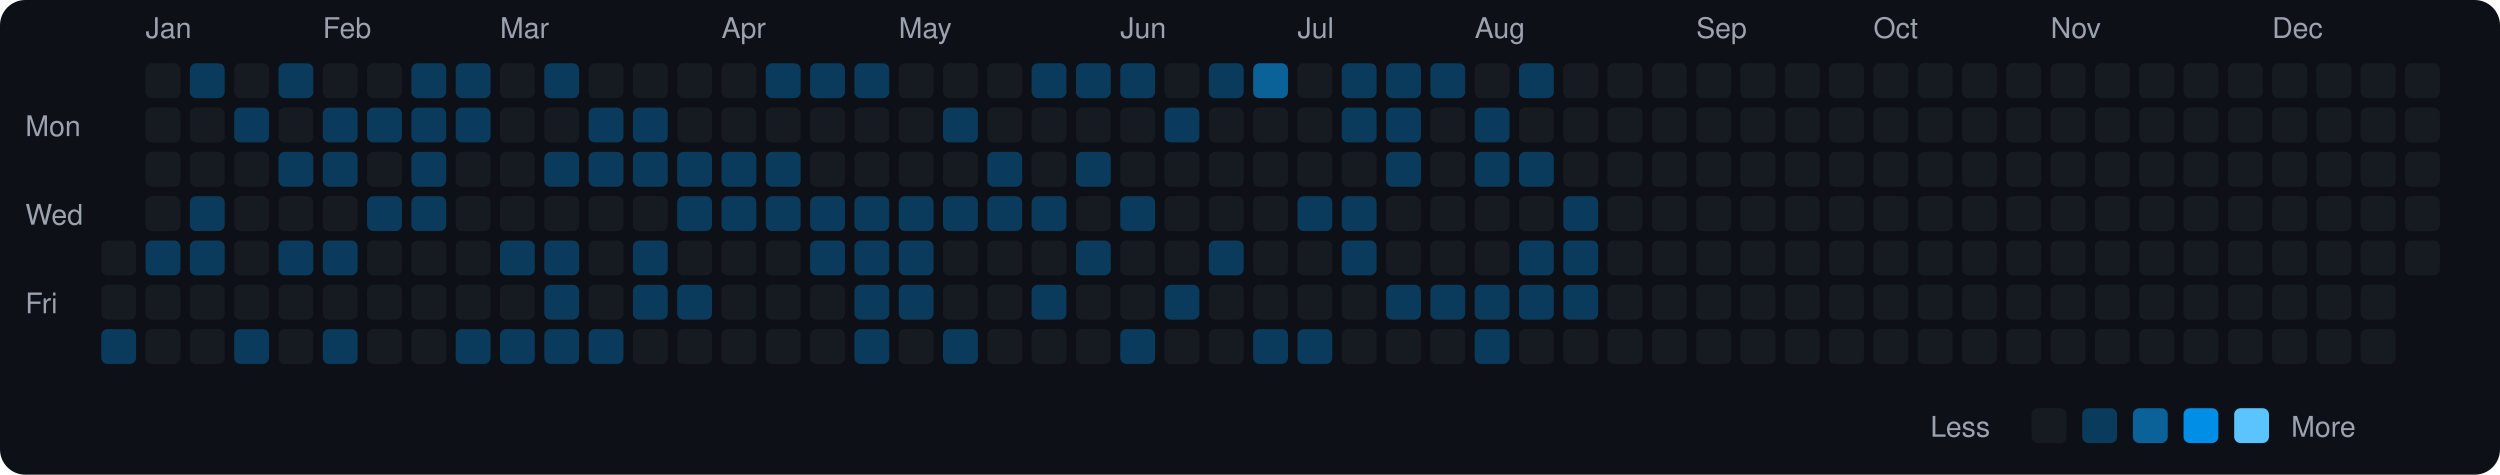
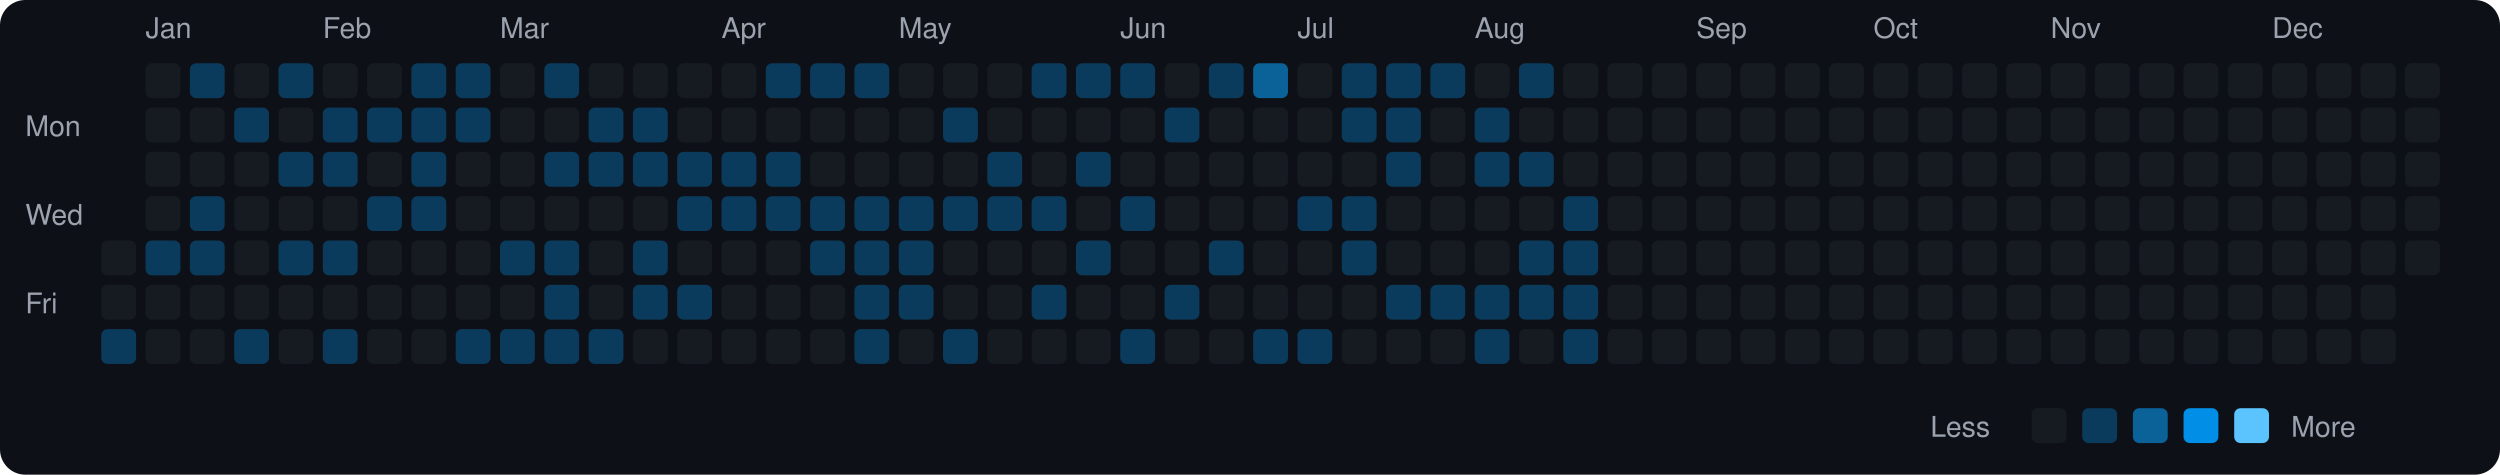
<svg xmlns="http://www.w3.org/2000/svg" viewBox="0 0 790 150" width="790" height="150">
  <rect width="790" height="150" fill="#0d1117" rx="8" ry="8" />
  <text x="8" y="43" fill="#9ca3af" font-size="9" font-family="-apple-system, BlinkMacSystemFont, 'Segoe UI', Helvetica, Arial, sans-serif">Mon</text>
  <text x="8" y="71" fill="#9ca3af" font-size="9" font-family="-apple-system, BlinkMacSystemFont, 'Segoe UI', Helvetica, Arial, sans-serif">Wed</text>
  <text x="8" y="99" fill="#9ca3af" font-size="9" font-family="-apple-system, BlinkMacSystemFont, 'Segoe UI', Helvetica, Arial, sans-serif">Fri</text>
  <rect x="32" y="76" width="11" height="11" rx="2" ry="2" fill="#161b22">
    </rect>
  <rect x="32" y="90" width="11" height="11" rx="2" ry="2" fill="#161b22">
    </rect>
  <rect x="32" y="104" width="11" height="11" rx="2" ry="2" fill="#0b3b5c">
    </rect>
  <text x="46" y="12" fill="#9ca3af" font-size="9" font-family="-apple-system, BlinkMacSystemFont, 'Segoe UI', Helvetica, Arial, sans-serif">Jan</text>
  <rect x="46" y="20" width="11" height="11" rx="2" ry="2" fill="#161b22">
    </rect>
  <rect x="46" y="34" width="11" height="11" rx="2" ry="2" fill="#161b22">
    </rect>
  <rect x="46" y="48" width="11" height="11" rx="2" ry="2" fill="#161b22">
    </rect>
  <rect x="46" y="62" width="11" height="11" rx="2" ry="2" fill="#161b22">
    </rect>
  <rect x="46" y="76" width="11" height="11" rx="2" ry="2" fill="#0b3b5c">
    </rect>
  <rect x="46" y="90" width="11" height="11" rx="2" ry="2" fill="#161b22">
    </rect>
  <rect x="46" y="104" width="11" height="11" rx="2" ry="2" fill="#161b22">
    </rect>
  <rect x="60" y="20" width="11" height="11" rx="2" ry="2" fill="#0b3b5c">
    </rect>
  <rect x="60" y="34" width="11" height="11" rx="2" ry="2" fill="#161b22">
    </rect>
  <rect x="60" y="48" width="11" height="11" rx="2" ry="2" fill="#161b22">
    </rect>
  <rect x="60" y="62" width="11" height="11" rx="2" ry="2" fill="#0b3b5c">
    </rect>
  <rect x="60" y="76" width="11" height="11" rx="2" ry="2" fill="#0b3b5c">
    </rect>
  <rect x="60" y="90" width="11" height="11" rx="2" ry="2" fill="#161b22">
    </rect>
  <rect x="60" y="104" width="11" height="11" rx="2" ry="2" fill="#161b22">
    </rect>
  <rect x="74" y="20" width="11" height="11" rx="2" ry="2" fill="#161b22">
    </rect>
  <rect x="74" y="34" width="11" height="11" rx="2" ry="2" fill="#0b3b5c">
    </rect>
  <rect x="74" y="48" width="11" height="11" rx="2" ry="2" fill="#161b22">
    </rect>
  <rect x="74" y="62" width="11" height="11" rx="2" ry="2" fill="#161b22">
    </rect>
  <rect x="74" y="76" width="11" height="11" rx="2" ry="2" fill="#161b22">
    </rect>
  <rect x="74" y="90" width="11" height="11" rx="2" ry="2" fill="#161b22">
    </rect>
  <rect x="74" y="104" width="11" height="11" rx="2" ry="2" fill="#0b3b5c">
    </rect>
  <rect x="88" y="20" width="11" height="11" rx="2" ry="2" fill="#0b3b5c">
    </rect>
  <rect x="88" y="34" width="11" height="11" rx="2" ry="2" fill="#161b22">
    </rect>
  <rect x="88" y="48" width="11" height="11" rx="2" ry="2" fill="#0b3b5c">
    </rect>
  <rect x="88" y="62" width="11" height="11" rx="2" ry="2" fill="#161b22">
    </rect>
  <rect x="88" y="76" width="11" height="11" rx="2" ry="2" fill="#0b3b5c">
    </rect>
  <rect x="88" y="90" width="11" height="11" rx="2" ry="2" fill="#161b22">
    </rect>
  <rect x="88" y="104" width="11" height="11" rx="2" ry="2" fill="#161b22">
    </rect>
  <text x="102" y="12" fill="#9ca3af" font-size="9" font-family="-apple-system, BlinkMacSystemFont, 'Segoe UI', Helvetica, Arial, sans-serif">Feb</text>
  <rect x="102" y="20" width="11" height="11" rx="2" ry="2" fill="#161b22">
    </rect>
  <rect x="102" y="34" width="11" height="11" rx="2" ry="2" fill="#0b3b5c">
    </rect>
  <rect x="102" y="48" width="11" height="11" rx="2" ry="2" fill="#0b3b5c">
    </rect>
  <rect x="102" y="62" width="11" height="11" rx="2" ry="2" fill="#161b22">
    </rect>
  <rect x="102" y="76" width="11" height="11" rx="2" ry="2" fill="#0b3b5c">
    </rect>
  <rect x="102" y="90" width="11" height="11" rx="2" ry="2" fill="#161b22">
    </rect>
  <rect x="102" y="104" width="11" height="11" rx="2" ry="2" fill="#0b3b5c">
    </rect>
  <rect x="116" y="20" width="11" height="11" rx="2" ry="2" fill="#161b22">
    </rect>
  <rect x="116" y="34" width="11" height="11" rx="2" ry="2" fill="#0b3b5c">
    </rect>
  <rect x="116" y="48" width="11" height="11" rx="2" ry="2" fill="#161b22">
    </rect>
  <rect x="116" y="62" width="11" height="11" rx="2" ry="2" fill="#0b3b5c">
    </rect>
  <rect x="116" y="76" width="11" height="11" rx="2" ry="2" fill="#161b22">
    </rect>
  <rect x="116" y="90" width="11" height="11" rx="2" ry="2" fill="#161b22">
    </rect>
  <rect x="116" y="104" width="11" height="11" rx="2" ry="2" fill="#161b22">
    </rect>
  <rect x="130" y="20" width="11" height="11" rx="2" ry="2" fill="#0b3b5c">
    </rect>
  <rect x="130" y="34" width="11" height="11" rx="2" ry="2" fill="#0b3b5c">
    </rect>
  <rect x="130" y="48" width="11" height="11" rx="2" ry="2" fill="#0b3b5c">
    </rect>
  <rect x="130" y="62" width="11" height="11" rx="2" ry="2" fill="#0b3b5c">
    </rect>
  <rect x="130" y="76" width="11" height="11" rx="2" ry="2" fill="#161b22">
    </rect>
  <rect x="130" y="90" width="11" height="11" rx="2" ry="2" fill="#161b22">
    </rect>
  <rect x="130" y="104" width="11" height="11" rx="2" ry="2" fill="#161b22">
    </rect>
  <rect x="144" y="20" width="11" height="11" rx="2" ry="2" fill="#0b3b5c">
    </rect>
  <rect x="144" y="34" width="11" height="11" rx="2" ry="2" fill="#0b3b5c">
    </rect>
  <rect x="144" y="48" width="11" height="11" rx="2" ry="2" fill="#161b22">
    </rect>
  <rect x="144" y="62" width="11" height="11" rx="2" ry="2" fill="#161b22">
    </rect>
  <rect x="144" y="76" width="11" height="11" rx="2" ry="2" fill="#161b22">
    </rect>
  <rect x="144" y="90" width="11" height="11" rx="2" ry="2" fill="#161b22">
    </rect>
  <rect x="144" y="104" width="11" height="11" rx="2" ry="2" fill="#0b3b5c">
    </rect>
  <text x="158" y="12" fill="#9ca3af" font-size="9" font-family="-apple-system, BlinkMacSystemFont, 'Segoe UI', Helvetica, Arial, sans-serif">Mar</text>
  <rect x="158" y="20" width="11" height="11" rx="2" ry="2" fill="#161b22">
    </rect>
  <rect x="158" y="34" width="11" height="11" rx="2" ry="2" fill="#161b22">
    </rect>
  <rect x="158" y="48" width="11" height="11" rx="2" ry="2" fill="#161b22">
    </rect>
  <rect x="158" y="62" width="11" height="11" rx="2" ry="2" fill="#161b22">
    </rect>
  <rect x="158" y="76" width="11" height="11" rx="2" ry="2" fill="#0b3b5c">
    </rect>
  <rect x="158" y="90" width="11" height="11" rx="2" ry="2" fill="#161b22">
    </rect>
  <rect x="158" y="104" width="11" height="11" rx="2" ry="2" fill="#0b3b5c">
    </rect>
  <rect x="172" y="20" width="11" height="11" rx="2" ry="2" fill="#0b3b5c">
    </rect>
  <rect x="172" y="34" width="11" height="11" rx="2" ry="2" fill="#161b22">
    </rect>
  <rect x="172" y="48" width="11" height="11" rx="2" ry="2" fill="#0b3b5c">
    </rect>
  <rect x="172" y="62" width="11" height="11" rx="2" ry="2" fill="#161b22">
    </rect>
  <rect x="172" y="76" width="11" height="11" rx="2" ry="2" fill="#0b3b5c">
    </rect>
  <rect x="172" y="90" width="11" height="11" rx="2" ry="2" fill="#0b3b5c">
    </rect>
  <rect x="172" y="104" width="11" height="11" rx="2" ry="2" fill="#0b3b5c">
    </rect>
  <rect x="186" y="20" width="11" height="11" rx="2" ry="2" fill="#161b22">
    </rect>
  <rect x="186" y="34" width="11" height="11" rx="2" ry="2" fill="#0b3b5c">
    </rect>
  <rect x="186" y="48" width="11" height="11" rx="2" ry="2" fill="#0b3b5c">
    </rect>
  <rect x="186" y="62" width="11" height="11" rx="2" ry="2" fill="#161b22">
    </rect>
  <rect x="186" y="76" width="11" height="11" rx="2" ry="2" fill="#161b22">
    </rect>
  <rect x="186" y="90" width="11" height="11" rx="2" ry="2" fill="#161b22">
    </rect>
  <rect x="186" y="104" width="11" height="11" rx="2" ry="2" fill="#0b3b5c">
    </rect>
  <rect x="200" y="20" width="11" height="11" rx="2" ry="2" fill="#161b22">
    </rect>
  <rect x="200" y="34" width="11" height="11" rx="2" ry="2" fill="#0b3b5c">
    </rect>
  <rect x="200" y="48" width="11" height="11" rx="2" ry="2" fill="#0b3b5c">
    </rect>
  <rect x="200" y="62" width="11" height="11" rx="2" ry="2" fill="#161b22">
    </rect>
  <rect x="200" y="76" width="11" height="11" rx="2" ry="2" fill="#0b3b5c">
    </rect>
  <rect x="200" y="90" width="11" height="11" rx="2" ry="2" fill="#0b3b5c">
    </rect>
  <rect x="200" y="104" width="11" height="11" rx="2" ry="2" fill="#161b22">
    </rect>
  <rect x="214" y="20" width="11" height="11" rx="2" ry="2" fill="#161b22">
    </rect>
  <rect x="214" y="34" width="11" height="11" rx="2" ry="2" fill="#161b22">
    </rect>
  <rect x="214" y="48" width="11" height="11" rx="2" ry="2" fill="#0b3b5c">
    </rect>
  <rect x="214" y="62" width="11" height="11" rx="2" ry="2" fill="#0b3b5c">
    </rect>
  <rect x="214" y="76" width="11" height="11" rx="2" ry="2" fill="#161b22">
    </rect>
  <rect x="214" y="90" width="11" height="11" rx="2" ry="2" fill="#0b3b5c">
    </rect>
  <rect x="214" y="104" width="11" height="11" rx="2" ry="2" fill="#161b22">
    </rect>
  <text x="228" y="12" fill="#9ca3af" font-size="9" font-family="-apple-system, BlinkMacSystemFont, 'Segoe UI', Helvetica, Arial, sans-serif">Apr</text>
  <rect x="228" y="20" width="11" height="11" rx="2" ry="2" fill="#161b22">
    </rect>
  <rect x="228" y="34" width="11" height="11" rx="2" ry="2" fill="#161b22">
    </rect>
  <rect x="228" y="48" width="11" height="11" rx="2" ry="2" fill="#0b3b5c">
    </rect>
  <rect x="228" y="62" width="11" height="11" rx="2" ry="2" fill="#0b3b5c">
    </rect>
  <rect x="228" y="76" width="11" height="11" rx="2" ry="2" fill="#161b22">
    </rect>
  <rect x="228" y="90" width="11" height="11" rx="2" ry="2" fill="#161b22">
    </rect>
  <rect x="228" y="104" width="11" height="11" rx="2" ry="2" fill="#161b22">
    </rect>
  <rect x="242" y="20" width="11" height="11" rx="2" ry="2" fill="#0b3b5c">
    </rect>
  <rect x="242" y="34" width="11" height="11" rx="2" ry="2" fill="#161b22">
    </rect>
  <rect x="242" y="48" width="11" height="11" rx="2" ry="2" fill="#0b3b5c">
    </rect>
  <rect x="242" y="62" width="11" height="11" rx="2" ry="2" fill="#0b3b5c">
    </rect>
  <rect x="242" y="76" width="11" height="11" rx="2" ry="2" fill="#161b22">
    </rect>
  <rect x="242" y="90" width="11" height="11" rx="2" ry="2" fill="#161b22">
    </rect>
  <rect x="242" y="104" width="11" height="11" rx="2" ry="2" fill="#161b22">
    </rect>
  <rect x="256" y="20" width="11" height="11" rx="2" ry="2" fill="#0b3b5c">
    </rect>
  <rect x="256" y="34" width="11" height="11" rx="2" ry="2" fill="#161b22">
    </rect>
  <rect x="256" y="48" width="11" height="11" rx="2" ry="2" fill="#161b22">
    </rect>
  <rect x="256" y="62" width="11" height="11" rx="2" ry="2" fill="#0b3b5c">
    </rect>
  <rect x="256" y="76" width="11" height="11" rx="2" ry="2" fill="#0b3b5c">
    </rect>
  <rect x="256" y="90" width="11" height="11" rx="2" ry="2" fill="#161b22">
    </rect>
  <rect x="256" y="104" width="11" height="11" rx="2" ry="2" fill="#161b22">
    </rect>
  <rect x="270" y="20" width="11" height="11" rx="2" ry="2" fill="#0b3b5c">
    </rect>
  <rect x="270" y="34" width="11" height="11" rx="2" ry="2" fill="#161b22">
    </rect>
  <rect x="270" y="48" width="11" height="11" rx="2" ry="2" fill="#161b22">
    </rect>
  <rect x="270" y="62" width="11" height="11" rx="2" ry="2" fill="#0b3b5c">
    </rect>
  <rect x="270" y="76" width="11" height="11" rx="2" ry="2" fill="#0b3b5c">
    </rect>
  <rect x="270" y="90" width="11" height="11" rx="2" ry="2" fill="#0b3b5c">
    </rect>
  <rect x="270" y="104" width="11" height="11" rx="2" ry="2" fill="#0b3b5c">
    </rect>
  <text x="284" y="12" fill="#9ca3af" font-size="9" font-family="-apple-system, BlinkMacSystemFont, 'Segoe UI', Helvetica, Arial, sans-serif">May</text>
  <rect x="284" y="20" width="11" height="11" rx="2" ry="2" fill="#161b22">
    </rect>
  <rect x="284" y="34" width="11" height="11" rx="2" ry="2" fill="#161b22">
    </rect>
  <rect x="284" y="48" width="11" height="11" rx="2" ry="2" fill="#161b22">
    </rect>
  <rect x="284" y="62" width="11" height="11" rx="2" ry="2" fill="#0b3b5c">
    </rect>
  <rect x="284" y="76" width="11" height="11" rx="2" ry="2" fill="#0b3b5c">
    </rect>
  <rect x="284" y="90" width="11" height="11" rx="2" ry="2" fill="#0b3b5c">
    </rect>
  <rect x="284" y="104" width="11" height="11" rx="2" ry="2" fill="#161b22">
    </rect>
  <rect x="298" y="20" width="11" height="11" rx="2" ry="2" fill="#161b22">
    </rect>
  <rect x="298" y="34" width="11" height="11" rx="2" ry="2" fill="#0b3b5c">
    </rect>
  <rect x="298" y="48" width="11" height="11" rx="2" ry="2" fill="#161b22">
    </rect>
  <rect x="298" y="62" width="11" height="11" rx="2" ry="2" fill="#0b3b5c">
    </rect>
  <rect x="298" y="76" width="11" height="11" rx="2" ry="2" fill="#161b22">
    </rect>
  <rect x="298" y="90" width="11" height="11" rx="2" ry="2" fill="#161b22">
    </rect>
  <rect x="298" y="104" width="11" height="11" rx="2" ry="2" fill="#0b3b5c">
    </rect>
  <rect x="312" y="20" width="11" height="11" rx="2" ry="2" fill="#161b22">
    </rect>
  <rect x="312" y="34" width="11" height="11" rx="2" ry="2" fill="#161b22">
    </rect>
  <rect x="312" y="48" width="11" height="11" rx="2" ry="2" fill="#0b3b5c">
    </rect>
  <rect x="312" y="62" width="11" height="11" rx="2" ry="2" fill="#0b3b5c">
    </rect>
  <rect x="312" y="76" width="11" height="11" rx="2" ry="2" fill="#161b22">
    </rect>
  <rect x="312" y="90" width="11" height="11" rx="2" ry="2" fill="#161b22">
    </rect>
  <rect x="312" y="104" width="11" height="11" rx="2" ry="2" fill="#161b22">
    </rect>
  <rect x="326" y="20" width="11" height="11" rx="2" ry="2" fill="#0b3b5c">
    </rect>
  <rect x="326" y="34" width="11" height="11" rx="2" ry="2" fill="#161b22">
    </rect>
  <rect x="326" y="48" width="11" height="11" rx="2" ry="2" fill="#161b22">
    </rect>
  <rect x="326" y="62" width="11" height="11" rx="2" ry="2" fill="#0b3b5c">
    </rect>
  <rect x="326" y="76" width="11" height="11" rx="2" ry="2" fill="#161b22">
    </rect>
  <rect x="326" y="90" width="11" height="11" rx="2" ry="2" fill="#0b3b5c">
    </rect>
  <rect x="326" y="104" width="11" height="11" rx="2" ry="2" fill="#161b22">
    </rect>
  <rect x="340" y="20" width="11" height="11" rx="2" ry="2" fill="#0b3b5c">
    </rect>
  <rect x="340" y="34" width="11" height="11" rx="2" ry="2" fill="#161b22">
    </rect>
  <rect x="340" y="48" width="11" height="11" rx="2" ry="2" fill="#0b3b5c">
    </rect>
  <rect x="340" y="62" width="11" height="11" rx="2" ry="2" fill="#161b22">
    </rect>
  <rect x="340" y="76" width="11" height="11" rx="2" ry="2" fill="#0b3b5c">
    </rect>
  <rect x="340" y="90" width="11" height="11" rx="2" ry="2" fill="#161b22">
    </rect>
  <rect x="340" y="104" width="11" height="11" rx="2" ry="2" fill="#161b22">
    </rect>
  <text x="354" y="12" fill="#9ca3af" font-size="9" font-family="-apple-system, BlinkMacSystemFont, 'Segoe UI', Helvetica, Arial, sans-serif">Jun</text>
  <rect x="354" y="20" width="11" height="11" rx="2" ry="2" fill="#0b3b5c">
    </rect>
  <rect x="354" y="34" width="11" height="11" rx="2" ry="2" fill="#161b22">
    </rect>
  <rect x="354" y="48" width="11" height="11" rx="2" ry="2" fill="#161b22">
    </rect>
  <rect x="354" y="62" width="11" height="11" rx="2" ry="2" fill="#0b3b5c">
    </rect>
  <rect x="354" y="76" width="11" height="11" rx="2" ry="2" fill="#161b22">
    </rect>
  <rect x="354" y="90" width="11" height="11" rx="2" ry="2" fill="#161b22">
    </rect>
  <rect x="354" y="104" width="11" height="11" rx="2" ry="2" fill="#0b3b5c">
    </rect>
  <rect x="368" y="20" width="11" height="11" rx="2" ry="2" fill="#161b22">
    </rect>
  <rect x="368" y="34" width="11" height="11" rx="2" ry="2" fill="#0b3b5c">
    </rect>
  <rect x="368" y="48" width="11" height="11" rx="2" ry="2" fill="#161b22">
    </rect>
  <rect x="368" y="62" width="11" height="11" rx="2" ry="2" fill="#161b22">
    </rect>
  <rect x="368" y="76" width="11" height="11" rx="2" ry="2" fill="#161b22">
    </rect>
  <rect x="368" y="90" width="11" height="11" rx="2" ry="2" fill="#0b3b5c">
    </rect>
  <rect x="368" y="104" width="11" height="11" rx="2" ry="2" fill="#161b22">
    </rect>
  <rect x="382" y="20" width="11" height="11" rx="2" ry="2" fill="#0b3b5c">
    </rect>
  <rect x="382" y="34" width="11" height="11" rx="2" ry="2" fill="#161b22">
    </rect>
  <rect x="382" y="48" width="11" height="11" rx="2" ry="2" fill="#161b22">
    </rect>
  <rect x="382" y="62" width="11" height="11" rx="2" ry="2" fill="#161b22">
    </rect>
  <rect x="382" y="76" width="11" height="11" rx="2" ry="2" fill="#0b3b5c">
    </rect>
  <rect x="382" y="90" width="11" height="11" rx="2" ry="2" fill="#161b22">
    </rect>
  <rect x="382" y="104" width="11" height="11" rx="2" ry="2" fill="#161b22">
    </rect>
  <rect x="396" y="20" width="11" height="11" rx="2" ry="2" fill="#0a6299">
    </rect>
  <rect x="396" y="34" width="11" height="11" rx="2" ry="2" fill="#161b22">
    </rect>
  <rect x="396" y="48" width="11" height="11" rx="2" ry="2" fill="#161b22">
    </rect>
  <rect x="396" y="62" width="11" height="11" rx="2" ry="2" fill="#161b22">
    </rect>
  <rect x="396" y="76" width="11" height="11" rx="2" ry="2" fill="#161b22">
    </rect>
  <rect x="396" y="90" width="11" height="11" rx="2" ry="2" fill="#161b22">
    </rect>
  <rect x="396" y="104" width="11" height="11" rx="2" ry="2" fill="#0b3b5c">
    </rect>
  <text x="410" y="12" fill="#9ca3af" font-size="9" font-family="-apple-system, BlinkMacSystemFont, 'Segoe UI', Helvetica, Arial, sans-serif">Jul</text>
  <rect x="410" y="20" width="11" height="11" rx="2" ry="2" fill="#161b22">
    </rect>
  <rect x="410" y="34" width="11" height="11" rx="2" ry="2" fill="#161b22">
    </rect>
  <rect x="410" y="48" width="11" height="11" rx="2" ry="2" fill="#161b22">
    </rect>
  <rect x="410" y="62" width="11" height="11" rx="2" ry="2" fill="#0b3b5c">
    </rect>
  <rect x="410" y="76" width="11" height="11" rx="2" ry="2" fill="#161b22">
    </rect>
  <rect x="410" y="90" width="11" height="11" rx="2" ry="2" fill="#161b22">
    </rect>
  <rect x="410" y="104" width="11" height="11" rx="2" ry="2" fill="#0b3b5c">
    </rect>
  <rect x="424" y="20" width="11" height="11" rx="2" ry="2" fill="#0b3b5c">
    </rect>
  <rect x="424" y="34" width="11" height="11" rx="2" ry="2" fill="#0b3b5c">
    </rect>
  <rect x="424" y="48" width="11" height="11" rx="2" ry="2" fill="#161b22">
    </rect>
  <rect x="424" y="62" width="11" height="11" rx="2" ry="2" fill="#0b3b5c">
    </rect>
  <rect x="424" y="76" width="11" height="11" rx="2" ry="2" fill="#0b3b5c">
    </rect>
  <rect x="424" y="90" width="11" height="11" rx="2" ry="2" fill="#161b22">
    </rect>
  <rect x="424" y="104" width="11" height="11" rx="2" ry="2" fill="#161b22">
    </rect>
  <rect x="438" y="20" width="11" height="11" rx="2" ry="2" fill="#0b3b5c">
    </rect>
  <rect x="438" y="34" width="11" height="11" rx="2" ry="2" fill="#0b3b5c">
    </rect>
  <rect x="438" y="48" width="11" height="11" rx="2" ry="2" fill="#0b3b5c">
    </rect>
  <rect x="438" y="62" width="11" height="11" rx="2" ry="2" fill="#161b22">
    </rect>
  <rect x="438" y="76" width="11" height="11" rx="2" ry="2" fill="#161b22">
    </rect>
  <rect x="438" y="90" width="11" height="11" rx="2" ry="2" fill="#0b3b5c">
    </rect>
  <rect x="438" y="104" width="11" height="11" rx="2" ry="2" fill="#161b22">
    </rect>
  <rect x="452" y="20" width="11" height="11" rx="2" ry="2" fill="#0b3b5c">
    </rect>
  <rect x="452" y="34" width="11" height="11" rx="2" ry="2" fill="#161b22">
    </rect>
  <rect x="452" y="48" width="11" height="11" rx="2" ry="2" fill="#161b22">
    </rect>
  <rect x="452" y="62" width="11" height="11" rx="2" ry="2" fill="#161b22">
    </rect>
  <rect x="452" y="76" width="11" height="11" rx="2" ry="2" fill="#161b22">
    </rect>
  <rect x="452" y="90" width="11" height="11" rx="2" ry="2" fill="#0b3b5c">
    </rect>
  <rect x="452" y="104" width="11" height="11" rx="2" ry="2" fill="#161b22">
    </rect>
  <text x="466" y="12" fill="#9ca3af" font-size="9" font-family="-apple-system, BlinkMacSystemFont, 'Segoe UI', Helvetica, Arial, sans-serif">Aug</text>
  <rect x="466" y="20" width="11" height="11" rx="2" ry="2" fill="#161b22">
    </rect>
  <rect x="466" y="34" width="11" height="11" rx="2" ry="2" fill="#0b3b5c">
    </rect>
  <rect x="466" y="48" width="11" height="11" rx="2" ry="2" fill="#0b3b5c">
    </rect>
  <rect x="466" y="62" width="11" height="11" rx="2" ry="2" fill="#161b22">
    </rect>
  <rect x="466" y="76" width="11" height="11" rx="2" ry="2" fill="#161b22">
    </rect>
  <rect x="466" y="90" width="11" height="11" rx="2" ry="2" fill="#0b3b5c">
    </rect>
  <rect x="466" y="104" width="11" height="11" rx="2" ry="2" fill="#0b3b5c">
    </rect>
  <rect x="480" y="20" width="11" height="11" rx="2" ry="2" fill="#0b3b5c">
    </rect>
  <rect x="480" y="34" width="11" height="11" rx="2" ry="2" fill="#161b22">
    </rect>
  <rect x="480" y="48" width="11" height="11" rx="2" ry="2" fill="#0b3b5c">
    </rect>
  <rect x="480" y="62" width="11" height="11" rx="2" ry="2" fill="#161b22">
    </rect>
  <rect x="480" y="76" width="11" height="11" rx="2" ry="2" fill="#0b3b5c">
    </rect>
  <rect x="480" y="90" width="11" height="11" rx="2" ry="2" fill="#0b3b5c">
    </rect>
  <rect x="480" y="104" width="11" height="11" rx="2" ry="2" fill="#161b22">
    </rect>
  <rect x="494" y="20" width="11" height="11" rx="2" ry="2" fill="#161b22">
    </rect>
  <rect x="494" y="34" width="11" height="11" rx="2" ry="2" fill="#161b22">
    </rect>
  <rect x="494" y="48" width="11" height="11" rx="2" ry="2" fill="#161b22">
    </rect>
  <rect x="494" y="62" width="11" height="11" rx="2" ry="2" fill="#0b3b5c">
    </rect>
  <rect x="494" y="76" width="11" height="11" rx="2" ry="2" fill="#0b3b5c">
    </rect>
  <rect x="494" y="90" width="11" height="11" rx="2" ry="2" fill="#0b3b5c">
    </rect>
-   <rect x="494" y="104" width="11" height="11" rx="2" ry="2" fill="#161b22">
+   <rect x="494" y="104" width="11" height="11" rx="2" ry="2" fill="#0b3b5c">
    </rect>
  <rect x="508" y="20" width="11" height="11" rx="2" ry="2" fill="#161b22">
    </rect>
  <rect x="508" y="34" width="11" height="11" rx="2" ry="2" fill="#161b22">
    </rect>
  <rect x="508" y="48" width="11" height="11" rx="2" ry="2" fill="#161b22">
    </rect>
  <rect x="508" y="62" width="11" height="11" rx="2" ry="2" fill="#161b22">
    </rect>
  <rect x="508" y="76" width="11" height="11" rx="2" ry="2" fill="#161b22">
    </rect>
  <rect x="508" y="90" width="11" height="11" rx="2" ry="2" fill="#161b22">
    </rect>
  <rect x="508" y="104" width="11" height="11" rx="2" ry="2" fill="#161b22">
    </rect>
  <rect x="522" y="20" width="11" height="11" rx="2" ry="2" fill="#161b22">
    </rect>
  <rect x="522" y="34" width="11" height="11" rx="2" ry="2" fill="#161b22">
    </rect>
  <rect x="522" y="48" width="11" height="11" rx="2" ry="2" fill="#161b22">
    </rect>
  <rect x="522" y="62" width="11" height="11" rx="2" ry="2" fill="#161b22">
    </rect>
  <rect x="522" y="76" width="11" height="11" rx="2" ry="2" fill="#161b22">
    </rect>
  <rect x="522" y="90" width="11" height="11" rx="2" ry="2" fill="#161b22">
    </rect>
  <rect x="522" y="104" width="11" height="11" rx="2" ry="2" fill="#161b22">
    </rect>
  <text x="536" y="12" fill="#9ca3af" font-size="9" font-family="-apple-system, BlinkMacSystemFont, 'Segoe UI', Helvetica, Arial, sans-serif">Sep</text>
  <rect x="536" y="20" width="11" height="11" rx="2" ry="2" fill="#161b22">
    </rect>
  <rect x="536" y="34" width="11" height="11" rx="2" ry="2" fill="#161b22">
    </rect>
  <rect x="536" y="48" width="11" height="11" rx="2" ry="2" fill="#161b22">
    </rect>
  <rect x="536" y="62" width="11" height="11" rx="2" ry="2" fill="#161b22">
    </rect>
  <rect x="536" y="76" width="11" height="11" rx="2" ry="2" fill="#161b22">
    </rect>
  <rect x="536" y="90" width="11" height="11" rx="2" ry="2" fill="#161b22">
    </rect>
  <rect x="536" y="104" width="11" height="11" rx="2" ry="2" fill="#161b22">
    </rect>
  <rect x="550" y="20" width="11" height="11" rx="2" ry="2" fill="#161b22">
    </rect>
  <rect x="550" y="34" width="11" height="11" rx="2" ry="2" fill="#161b22">
    </rect>
  <rect x="550" y="48" width="11" height="11" rx="2" ry="2" fill="#161b22">
    </rect>
  <rect x="550" y="62" width="11" height="11" rx="2" ry="2" fill="#161b22">
    </rect>
  <rect x="550" y="76" width="11" height="11" rx="2" ry="2" fill="#161b22">
    </rect>
  <rect x="550" y="90" width="11" height="11" rx="2" ry="2" fill="#161b22">
    </rect>
  <rect x="550" y="104" width="11" height="11" rx="2" ry="2" fill="#161b22">
    </rect>
  <rect x="564" y="20" width="11" height="11" rx="2" ry="2" fill="#161b22">
    </rect>
  <rect x="564" y="34" width="11" height="11" rx="2" ry="2" fill="#161b22">
    </rect>
  <rect x="564" y="48" width="11" height="11" rx="2" ry="2" fill="#161b22">
    </rect>
  <rect x="564" y="62" width="11" height="11" rx="2" ry="2" fill="#161b22">
    </rect>
  <rect x="564" y="76" width="11" height="11" rx="2" ry="2" fill="#161b22">
    </rect>
  <rect x="564" y="90" width="11" height="11" rx="2" ry="2" fill="#161b22">
    </rect>
  <rect x="564" y="104" width="11" height="11" rx="2" ry="2" fill="#161b22">
    </rect>
  <rect x="578" y="20" width="11" height="11" rx="2" ry="2" fill="#161b22">
    </rect>
  <rect x="578" y="34" width="11" height="11" rx="2" ry="2" fill="#161b22">
    </rect>
  <rect x="578" y="48" width="11" height="11" rx="2" ry="2" fill="#161b22">
    </rect>
  <rect x="578" y="62" width="11" height="11" rx="2" ry="2" fill="#161b22">
    </rect>
  <rect x="578" y="76" width="11" height="11" rx="2" ry="2" fill="#161b22">
    </rect>
  <rect x="578" y="90" width="11" height="11" rx="2" ry="2" fill="#161b22">
    </rect>
  <rect x="578" y="104" width="11" height="11" rx="2" ry="2" fill="#161b22">
    </rect>
  <text x="592" y="12" fill="#9ca3af" font-size="9" font-family="-apple-system, BlinkMacSystemFont, 'Segoe UI', Helvetica, Arial, sans-serif">Oct</text>
  <rect x="592" y="20" width="11" height="11" rx="2" ry="2" fill="#161b22">
    </rect>
  <rect x="592" y="34" width="11" height="11" rx="2" ry="2" fill="#161b22">
    </rect>
  <rect x="592" y="48" width="11" height="11" rx="2" ry="2" fill="#161b22">
    </rect>
  <rect x="592" y="62" width="11" height="11" rx="2" ry="2" fill="#161b22">
    </rect>
  <rect x="592" y="76" width="11" height="11" rx="2" ry="2" fill="#161b22">
    </rect>
  <rect x="592" y="90" width="11" height="11" rx="2" ry="2" fill="#161b22">
    </rect>
  <rect x="592" y="104" width="11" height="11" rx="2" ry="2" fill="#161b22">
    </rect>
  <rect x="606" y="20" width="11" height="11" rx="2" ry="2" fill="#161b22">
    </rect>
  <rect x="606" y="34" width="11" height="11" rx="2" ry="2" fill="#161b22">
    </rect>
  <rect x="606" y="48" width="11" height="11" rx="2" ry="2" fill="#161b22">
    </rect>
  <rect x="606" y="62" width="11" height="11" rx="2" ry="2" fill="#161b22">
    </rect>
  <rect x="606" y="76" width="11" height="11" rx="2" ry="2" fill="#161b22">
    </rect>
  <rect x="606" y="90" width="11" height="11" rx="2" ry="2" fill="#161b22">
    </rect>
  <rect x="606" y="104" width="11" height="11" rx="2" ry="2" fill="#161b22">
    </rect>
  <rect x="620" y="20" width="11" height="11" rx="2" ry="2" fill="#161b22">
    </rect>
  <rect x="620" y="34" width="11" height="11" rx="2" ry="2" fill="#161b22">
    </rect>
  <rect x="620" y="48" width="11" height="11" rx="2" ry="2" fill="#161b22">
    </rect>
  <rect x="620" y="62" width="11" height="11" rx="2" ry="2" fill="#161b22">
    </rect>
  <rect x="620" y="76" width="11" height="11" rx="2" ry="2" fill="#161b22">
    </rect>
  <rect x="620" y="90" width="11" height="11" rx="2" ry="2" fill="#161b22">
    </rect>
  <rect x="620" y="104" width="11" height="11" rx="2" ry="2" fill="#161b22">
    </rect>
  <rect x="634" y="20" width="11" height="11" rx="2" ry="2" fill="#161b22">
    </rect>
  <rect x="634" y="34" width="11" height="11" rx="2" ry="2" fill="#161b22">
    </rect>
  <rect x="634" y="48" width="11" height="11" rx="2" ry="2" fill="#161b22">
    </rect>
  <rect x="634" y="62" width="11" height="11" rx="2" ry="2" fill="#161b22">
    </rect>
  <rect x="634" y="76" width="11" height="11" rx="2" ry="2" fill="#161b22">
    </rect>
  <rect x="634" y="90" width="11" height="11" rx="2" ry="2" fill="#161b22">
    </rect>
  <rect x="634" y="104" width="11" height="11" rx="2" ry="2" fill="#161b22">
    </rect>
  <text x="648" y="12" fill="#9ca3af" font-size="9" font-family="-apple-system, BlinkMacSystemFont, 'Segoe UI', Helvetica, Arial, sans-serif">Nov</text>
  <rect x="648" y="20" width="11" height="11" rx="2" ry="2" fill="#161b22">
    </rect>
  <rect x="648" y="34" width="11" height="11" rx="2" ry="2" fill="#161b22">
    </rect>
  <rect x="648" y="48" width="11" height="11" rx="2" ry="2" fill="#161b22">
    </rect>
  <rect x="648" y="62" width="11" height="11" rx="2" ry="2" fill="#161b22">
    </rect>
  <rect x="648" y="76" width="11" height="11" rx="2" ry="2" fill="#161b22">
    </rect>
  <rect x="648" y="90" width="11" height="11" rx="2" ry="2" fill="#161b22">
    </rect>
  <rect x="648" y="104" width="11" height="11" rx="2" ry="2" fill="#161b22">
    </rect>
  <rect x="662" y="20" width="11" height="11" rx="2" ry="2" fill="#161b22">
    </rect>
  <rect x="662" y="34" width="11" height="11" rx="2" ry="2" fill="#161b22">
    </rect>
  <rect x="662" y="48" width="11" height="11" rx="2" ry="2" fill="#161b22">
    </rect>
  <rect x="662" y="62" width="11" height="11" rx="2" ry="2" fill="#161b22">
    </rect>
  <rect x="662" y="76" width="11" height="11" rx="2" ry="2" fill="#161b22">
    </rect>
  <rect x="662" y="90" width="11" height="11" rx="2" ry="2" fill="#161b22">
    </rect>
  <rect x="662" y="104" width="11" height="11" rx="2" ry="2" fill="#161b22">
    </rect>
  <rect x="676" y="20" width="11" height="11" rx="2" ry="2" fill="#161b22">
    </rect>
  <rect x="676" y="34" width="11" height="11" rx="2" ry="2" fill="#161b22">
    </rect>
  <rect x="676" y="48" width="11" height="11" rx="2" ry="2" fill="#161b22">
    </rect>
  <rect x="676" y="62" width="11" height="11" rx="2" ry="2" fill="#161b22">
    </rect>
  <rect x="676" y="76" width="11" height="11" rx="2" ry="2" fill="#161b22">
    </rect>
  <rect x="676" y="90" width="11" height="11" rx="2" ry="2" fill="#161b22">
    </rect>
  <rect x="676" y="104" width="11" height="11" rx="2" ry="2" fill="#161b22">
    </rect>
  <rect x="690" y="20" width="11" height="11" rx="2" ry="2" fill="#161b22">
    </rect>
  <rect x="690" y="34" width="11" height="11" rx="2" ry="2" fill="#161b22">
    </rect>
  <rect x="690" y="48" width="11" height="11" rx="2" ry="2" fill="#161b22">
    </rect>
  <rect x="690" y="62" width="11" height="11" rx="2" ry="2" fill="#161b22">
    </rect>
  <rect x="690" y="76" width="11" height="11" rx="2" ry="2" fill="#161b22">
    </rect>
  <rect x="690" y="90" width="11" height="11" rx="2" ry="2" fill="#161b22">
    </rect>
  <rect x="690" y="104" width="11" height="11" rx="2" ry="2" fill="#161b22">
    </rect>
  <rect x="704" y="20" width="11" height="11" rx="2" ry="2" fill="#161b22">
    </rect>
  <rect x="704" y="34" width="11" height="11" rx="2" ry="2" fill="#161b22">
    </rect>
  <rect x="704" y="48" width="11" height="11" rx="2" ry="2" fill="#161b22">
    </rect>
  <rect x="704" y="62" width="11" height="11" rx="2" ry="2" fill="#161b22">
    </rect>
  <rect x="704" y="76" width="11" height="11" rx="2" ry="2" fill="#161b22">
    </rect>
  <rect x="704" y="90" width="11" height="11" rx="2" ry="2" fill="#161b22">
    </rect>
  <rect x="704" y="104" width="11" height="11" rx="2" ry="2" fill="#161b22">
    </rect>
  <text x="718" y="12" fill="#9ca3af" font-size="9" font-family="-apple-system, BlinkMacSystemFont, 'Segoe UI', Helvetica, Arial, sans-serif">Dec</text>
  <rect x="718" y="20" width="11" height="11" rx="2" ry="2" fill="#161b22">
    </rect>
  <rect x="718" y="34" width="11" height="11" rx="2" ry="2" fill="#161b22">
    </rect>
  <rect x="718" y="48" width="11" height="11" rx="2" ry="2" fill="#161b22">
    </rect>
  <rect x="718" y="62" width="11" height="11" rx="2" ry="2" fill="#161b22">
    </rect>
  <rect x="718" y="76" width="11" height="11" rx="2" ry="2" fill="#161b22">
    </rect>
  <rect x="718" y="90" width="11" height="11" rx="2" ry="2" fill="#161b22">
    </rect>
  <rect x="718" y="104" width="11" height="11" rx="2" ry="2" fill="#161b22">
    </rect>
  <rect x="732" y="20" width="11" height="11" rx="2" ry="2" fill="#161b22">
    </rect>
  <rect x="732" y="34" width="11" height="11" rx="2" ry="2" fill="#161b22">
    </rect>
  <rect x="732" y="48" width="11" height="11" rx="2" ry="2" fill="#161b22">
    </rect>
  <rect x="732" y="62" width="11" height="11" rx="2" ry="2" fill="#161b22">
    </rect>
  <rect x="732" y="76" width="11" height="11" rx="2" ry="2" fill="#161b22">
    </rect>
  <rect x="732" y="90" width="11" height="11" rx="2" ry="2" fill="#161b22">
    </rect>
  <rect x="732" y="104" width="11" height="11" rx="2" ry="2" fill="#161b22">
    </rect>
  <rect x="746" y="20" width="11" height="11" rx="2" ry="2" fill="#161b22">
    </rect>
  <rect x="746" y="34" width="11" height="11" rx="2" ry="2" fill="#161b22">
    </rect>
  <rect x="746" y="48" width="11" height="11" rx="2" ry="2" fill="#161b22">
    </rect>
  <rect x="746" y="62" width="11" height="11" rx="2" ry="2" fill="#161b22">
    </rect>
  <rect x="746" y="76" width="11" height="11" rx="2" ry="2" fill="#161b22">
    </rect>
  <rect x="746" y="90" width="11" height="11" rx="2" ry="2" fill="#161b22">
    </rect>
  <rect x="746" y="104" width="11" height="11" rx="2" ry="2" fill="#161b22">
    </rect>
  <rect x="760" y="20" width="11" height="11" rx="2" ry="2" fill="#161b22">
    </rect>
  <rect x="760" y="34" width="11" height="11" rx="2" ry="2" fill="#161b22">
    </rect>
  <rect x="760" y="48" width="11" height="11" rx="2" ry="2" fill="#161b22">
    </rect>
  <rect x="760" y="62" width="11" height="11" rx="2" ry="2" fill="#161b22">
    </rect>
  <rect x="760" y="76" width="11" height="11" rx="2" ry="2" fill="#161b22">
    </rect>
  <text x="610" y="138" fill="#9ca3af" font-size="9" font-family="-apple-system, BlinkMacSystemFont, 'Segoe UI', Helvetica, Arial, sans-serif">Less</text>
  <rect x="642" y="129" width="11" height="11" rx="2" ry="2" fill="#161b22" />
  <rect x="658" y="129" width="11" height="11" rx="2" ry="2" fill="#0b3b5c" />
  <rect x="674" y="129" width="11" height="11" rx="2" ry="2" fill="#0a6299" />
  <rect x="690" y="129" width="11" height="11" rx="2" ry="2" fill="#008ee6" />
  <rect x="706" y="129" width="11" height="11" rx="2" ry="2" fill="#5bc4ff" />
  <text x="724" y="138" fill="#9ca3af" font-size="9" font-family="-apple-system, BlinkMacSystemFont, 'Segoe UI', Helvetica, Arial, sans-serif">More</text>
</svg>
